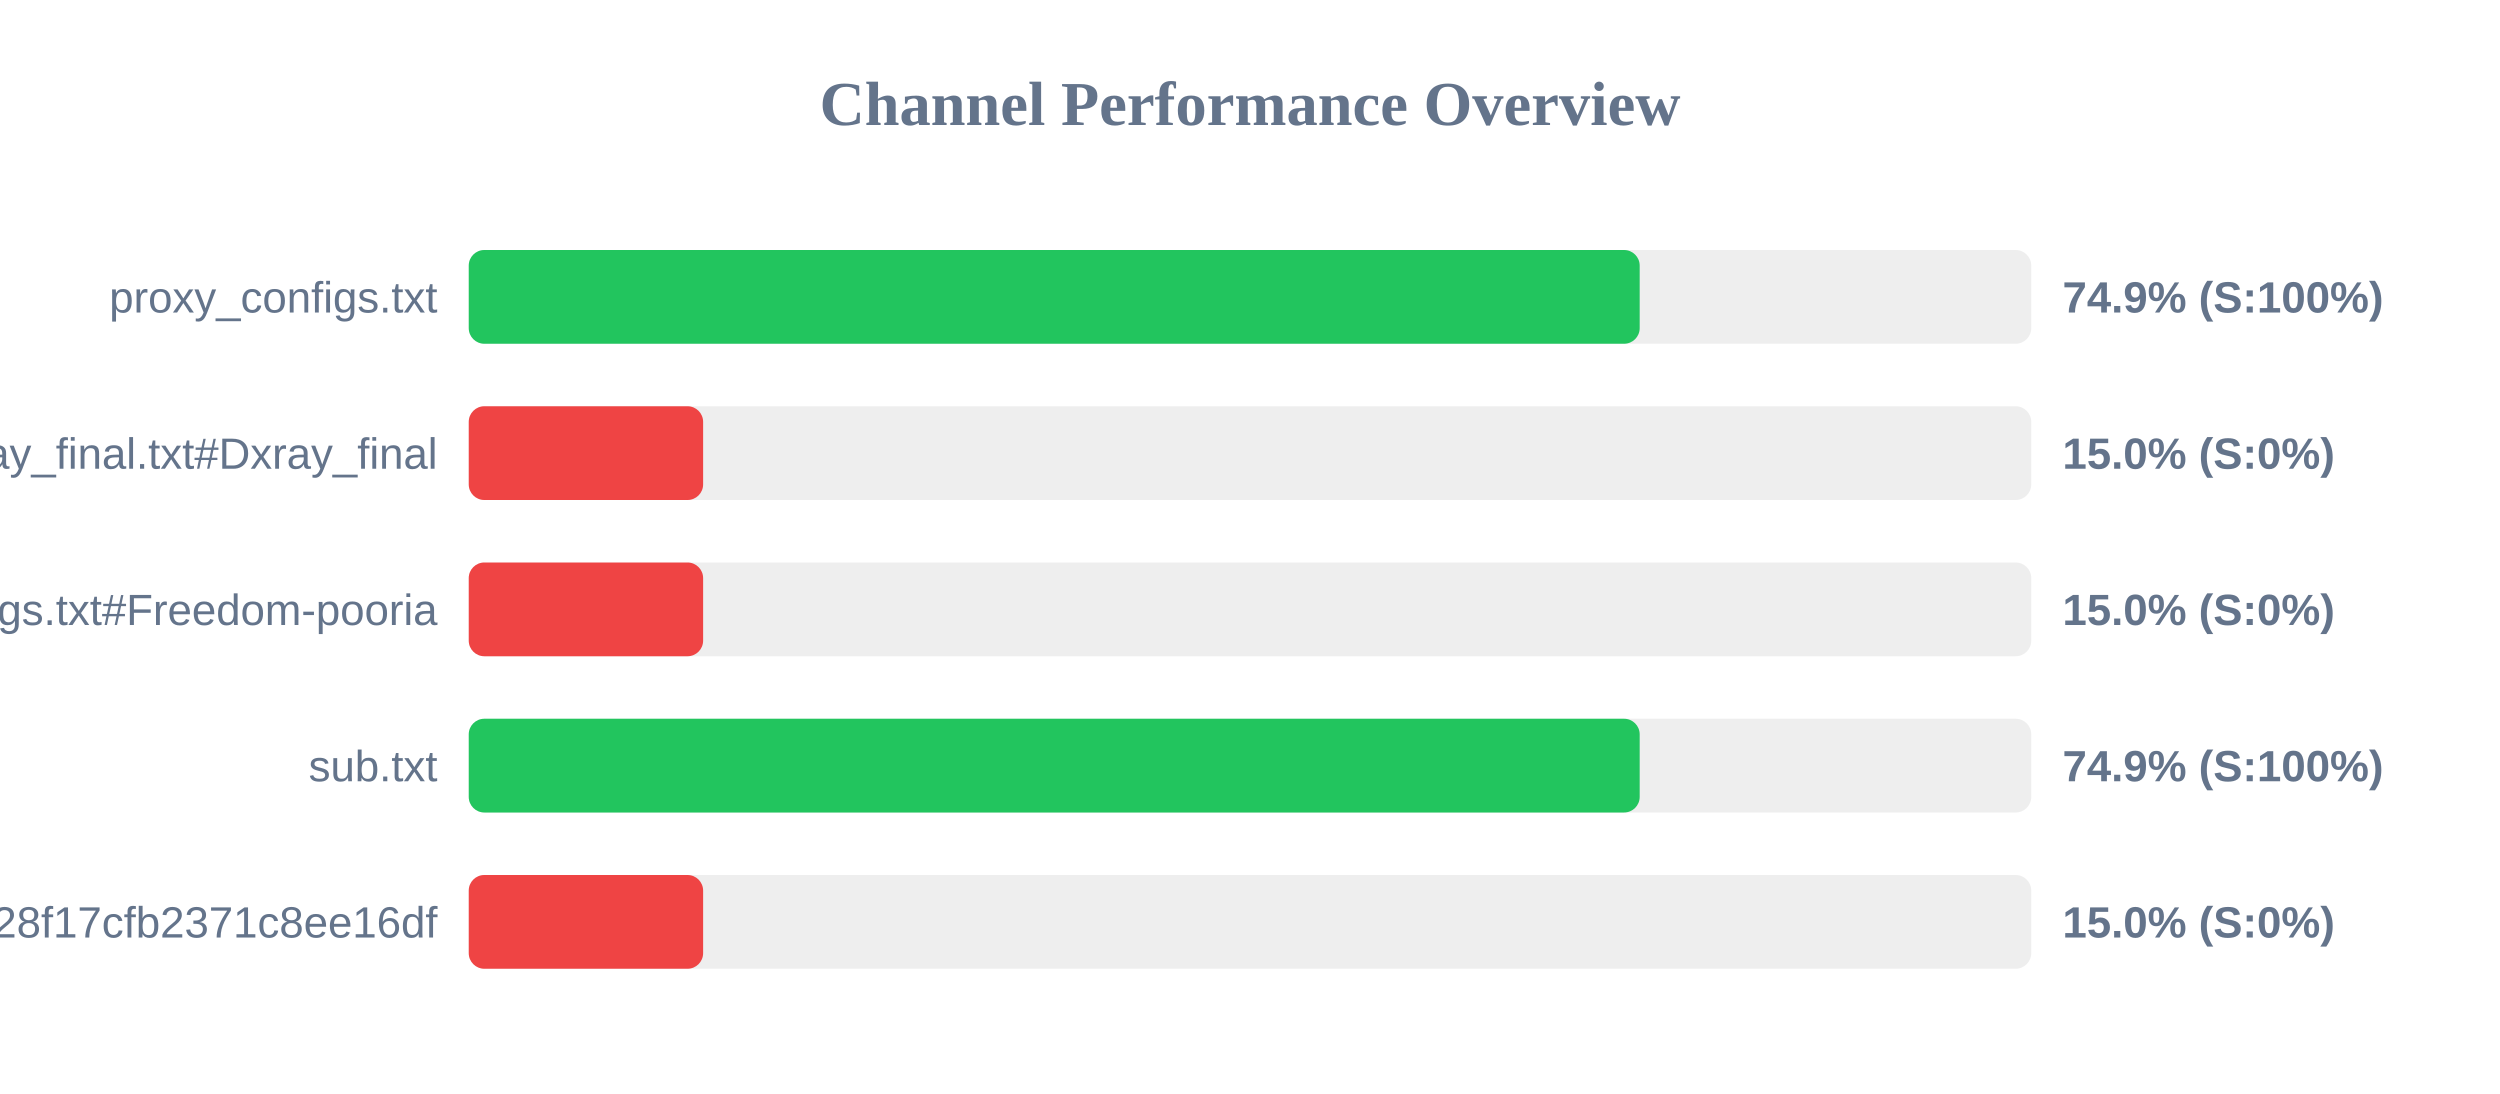
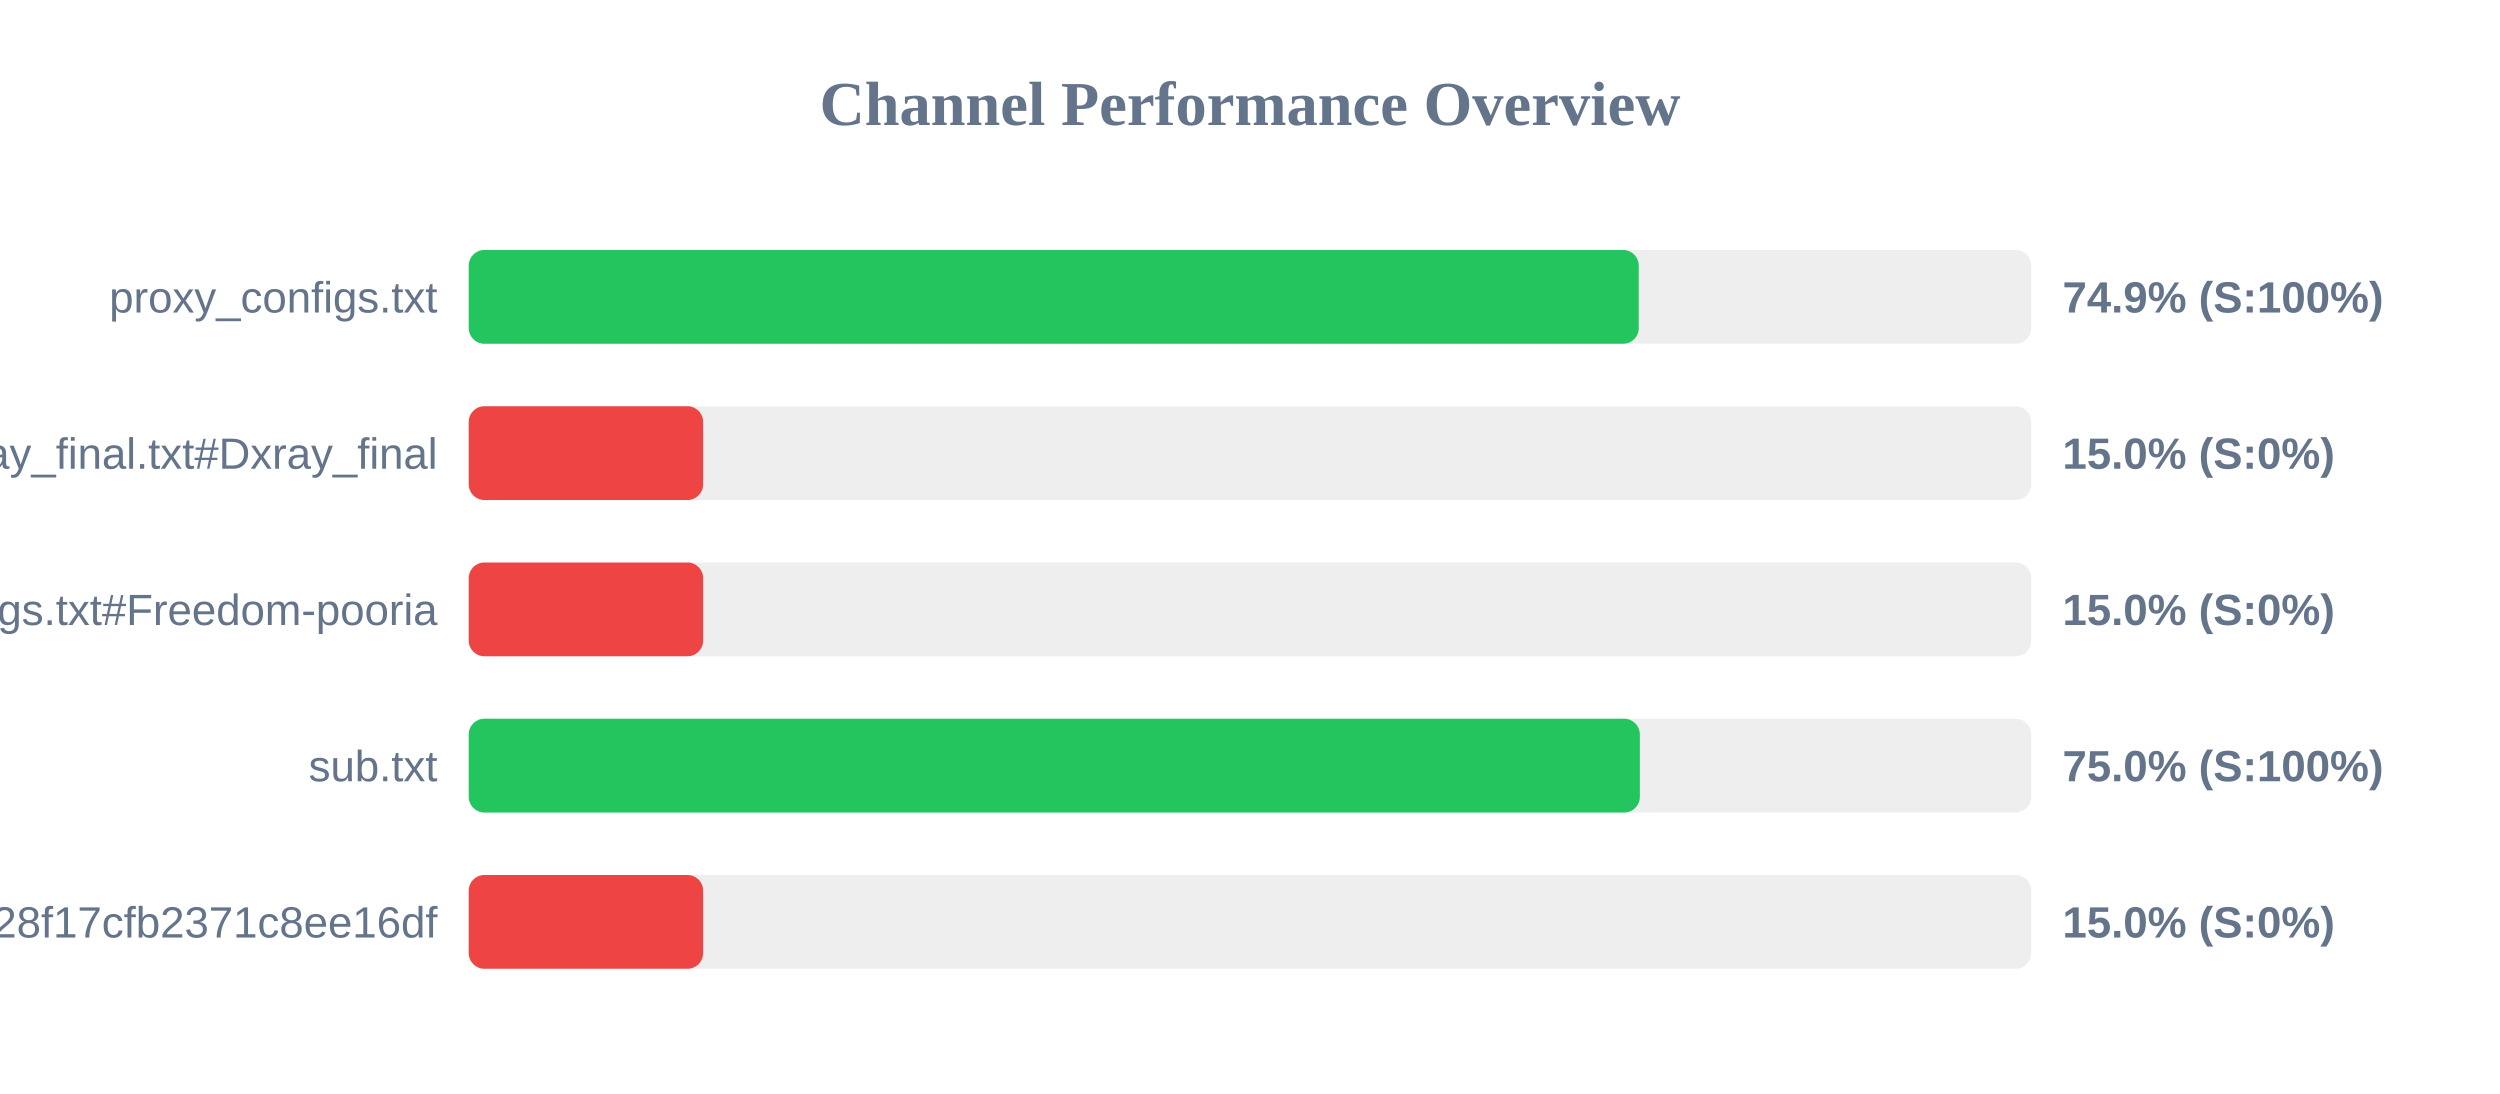
<svg xmlns="http://www.w3.org/2000/svg" width="800" height="350" version="1.1">
  <style>
        .row { font: 14px Arial; fill: #64748b; }
        .score { font: bold 14px Arial; fill: #64748b; }
    </style>
  <text x="400" y="40" text-anchor="middle" font-size="20px" font-weight="bold" fill="#64748b">Channel Performance Overview</text>
  <rect x="150" y="80" width="500" height="30" fill="#eee" rx="5" />
-   <rect x="150" y="80" width="374.7" height="30" fill="#22c55e" rx="5" />
+   <rect x="150" y="80" width="374.4" height="30" fill="#22c55e" rx="5" />
  <text x="140" y="100" text-anchor="end" class="row">proxy_configs.txt</text>
  <text x="660" y="100" text-anchor="start" class="score">74.9% (S:100%)</text>
  <rect x="150" y="130" width="500" height="30" fill="#eee" rx="5" />
  <rect x="150" y="130" width="75.0" height="30" fill="#ef4444" rx="5" />
  <text x="140" y="150" text-anchor="end" class="row">xray_final.txt#Dxray_final</text>
  <text x="660" y="150" text-anchor="start" class="score">15.0% (S:0%)</text>
  <rect x="150" y="180" width="500" height="30" fill="#eee" rx="5" />
  <rect x="150" y="180" width="75.0" height="30" fill="#ef4444" rx="5" />
  <text x="140" y="200" text-anchor="end" class="row">v2ray_configs.txt#Freedom-pooria</text>
  <text x="660" y="200" text-anchor="start" class="score">15.0% (S:0%)</text>
  <rect x="150" y="230" width="500" height="30" fill="#eee" rx="5" />
-   <rect x="150" y="230" width="374.7" height="30" fill="#22c55e" rx="5" />
+   <rect x="150" y="230" width="374.75" height="30" fill="#22c55e" rx="5" />
  <text x="140" y="250" text-anchor="end" class="row">sub.txt</text>
-   <text x="660" y="250" text-anchor="start" class="score">74.9% (S:100%)</text>
+   <text x="660" y="250" text-anchor="start" class="score">75.0% (S:100%)</text>
  <rect x="150" y="280" width="500" height="30" fill="#eee" rx="5" />
  <rect x="150" y="280" width="75.0" height="30" fill="#ef4444" rx="5" />
  <text x="140" y="300" text-anchor="end" class="row">?token=fedfed7b41b828f17cfb2371c8ee16df</text>
  <text x="660" y="300" text-anchor="start" class="score">15.0% (S:0%)</text>
</svg>
